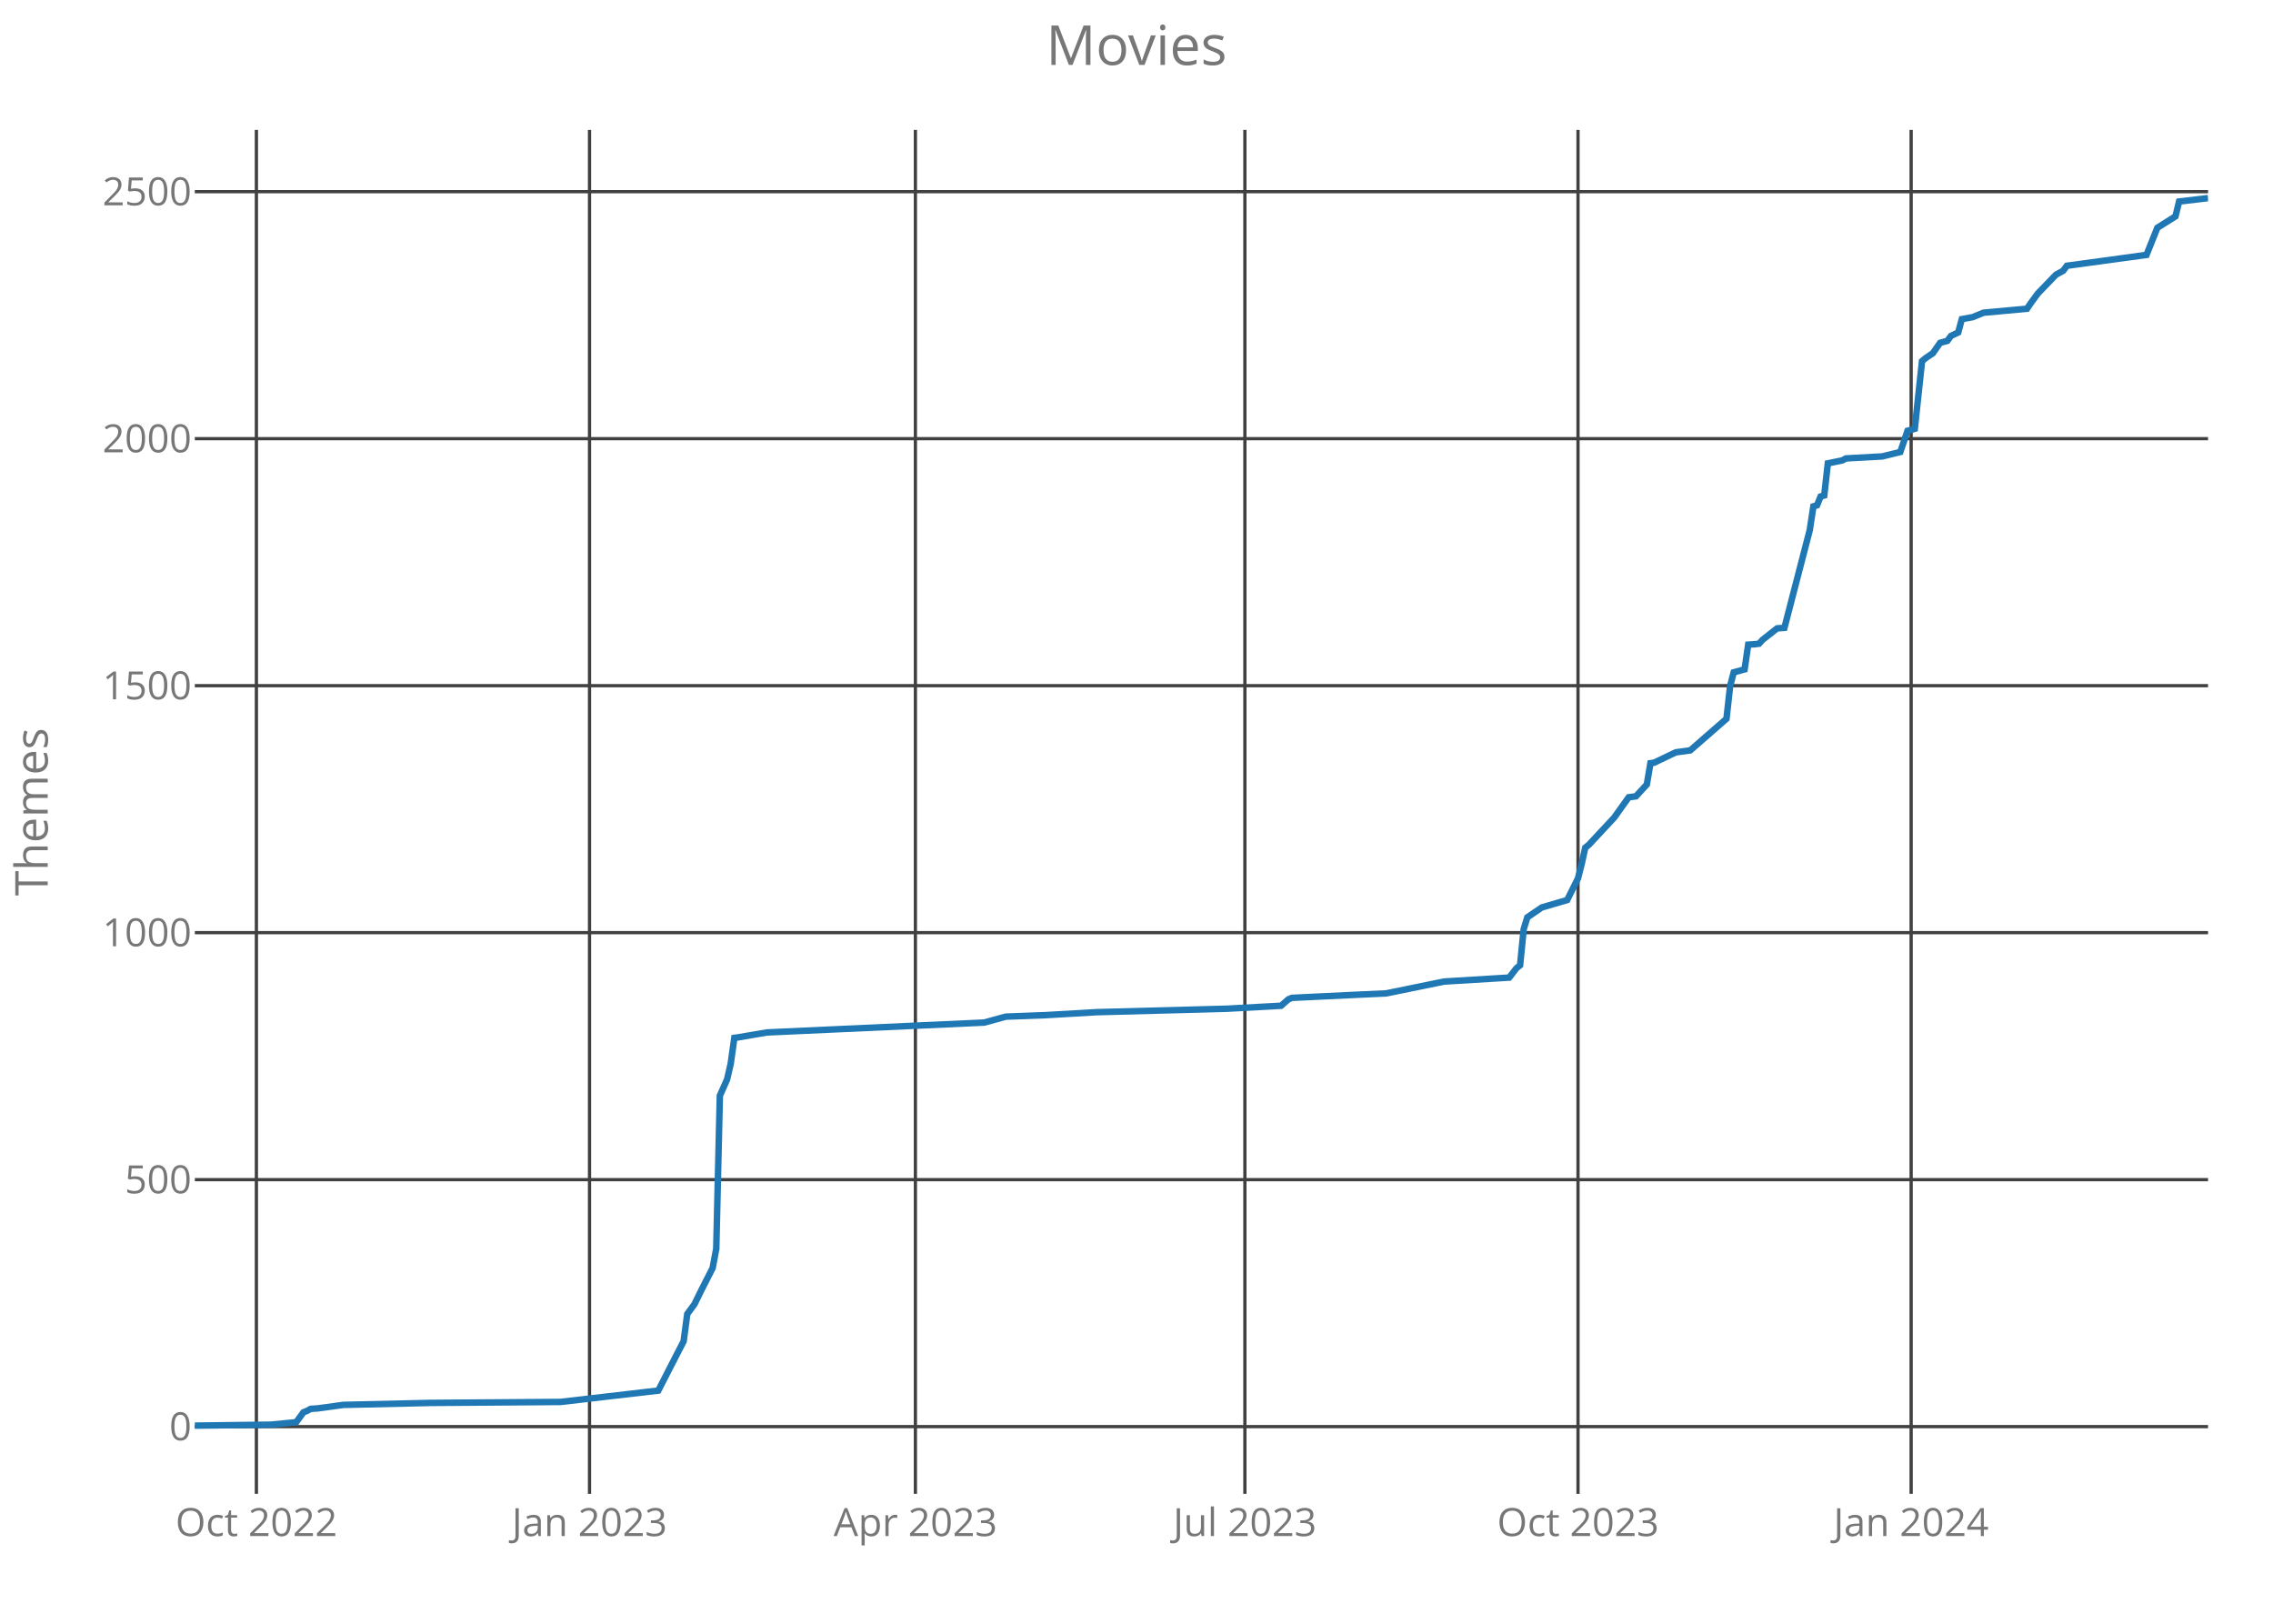
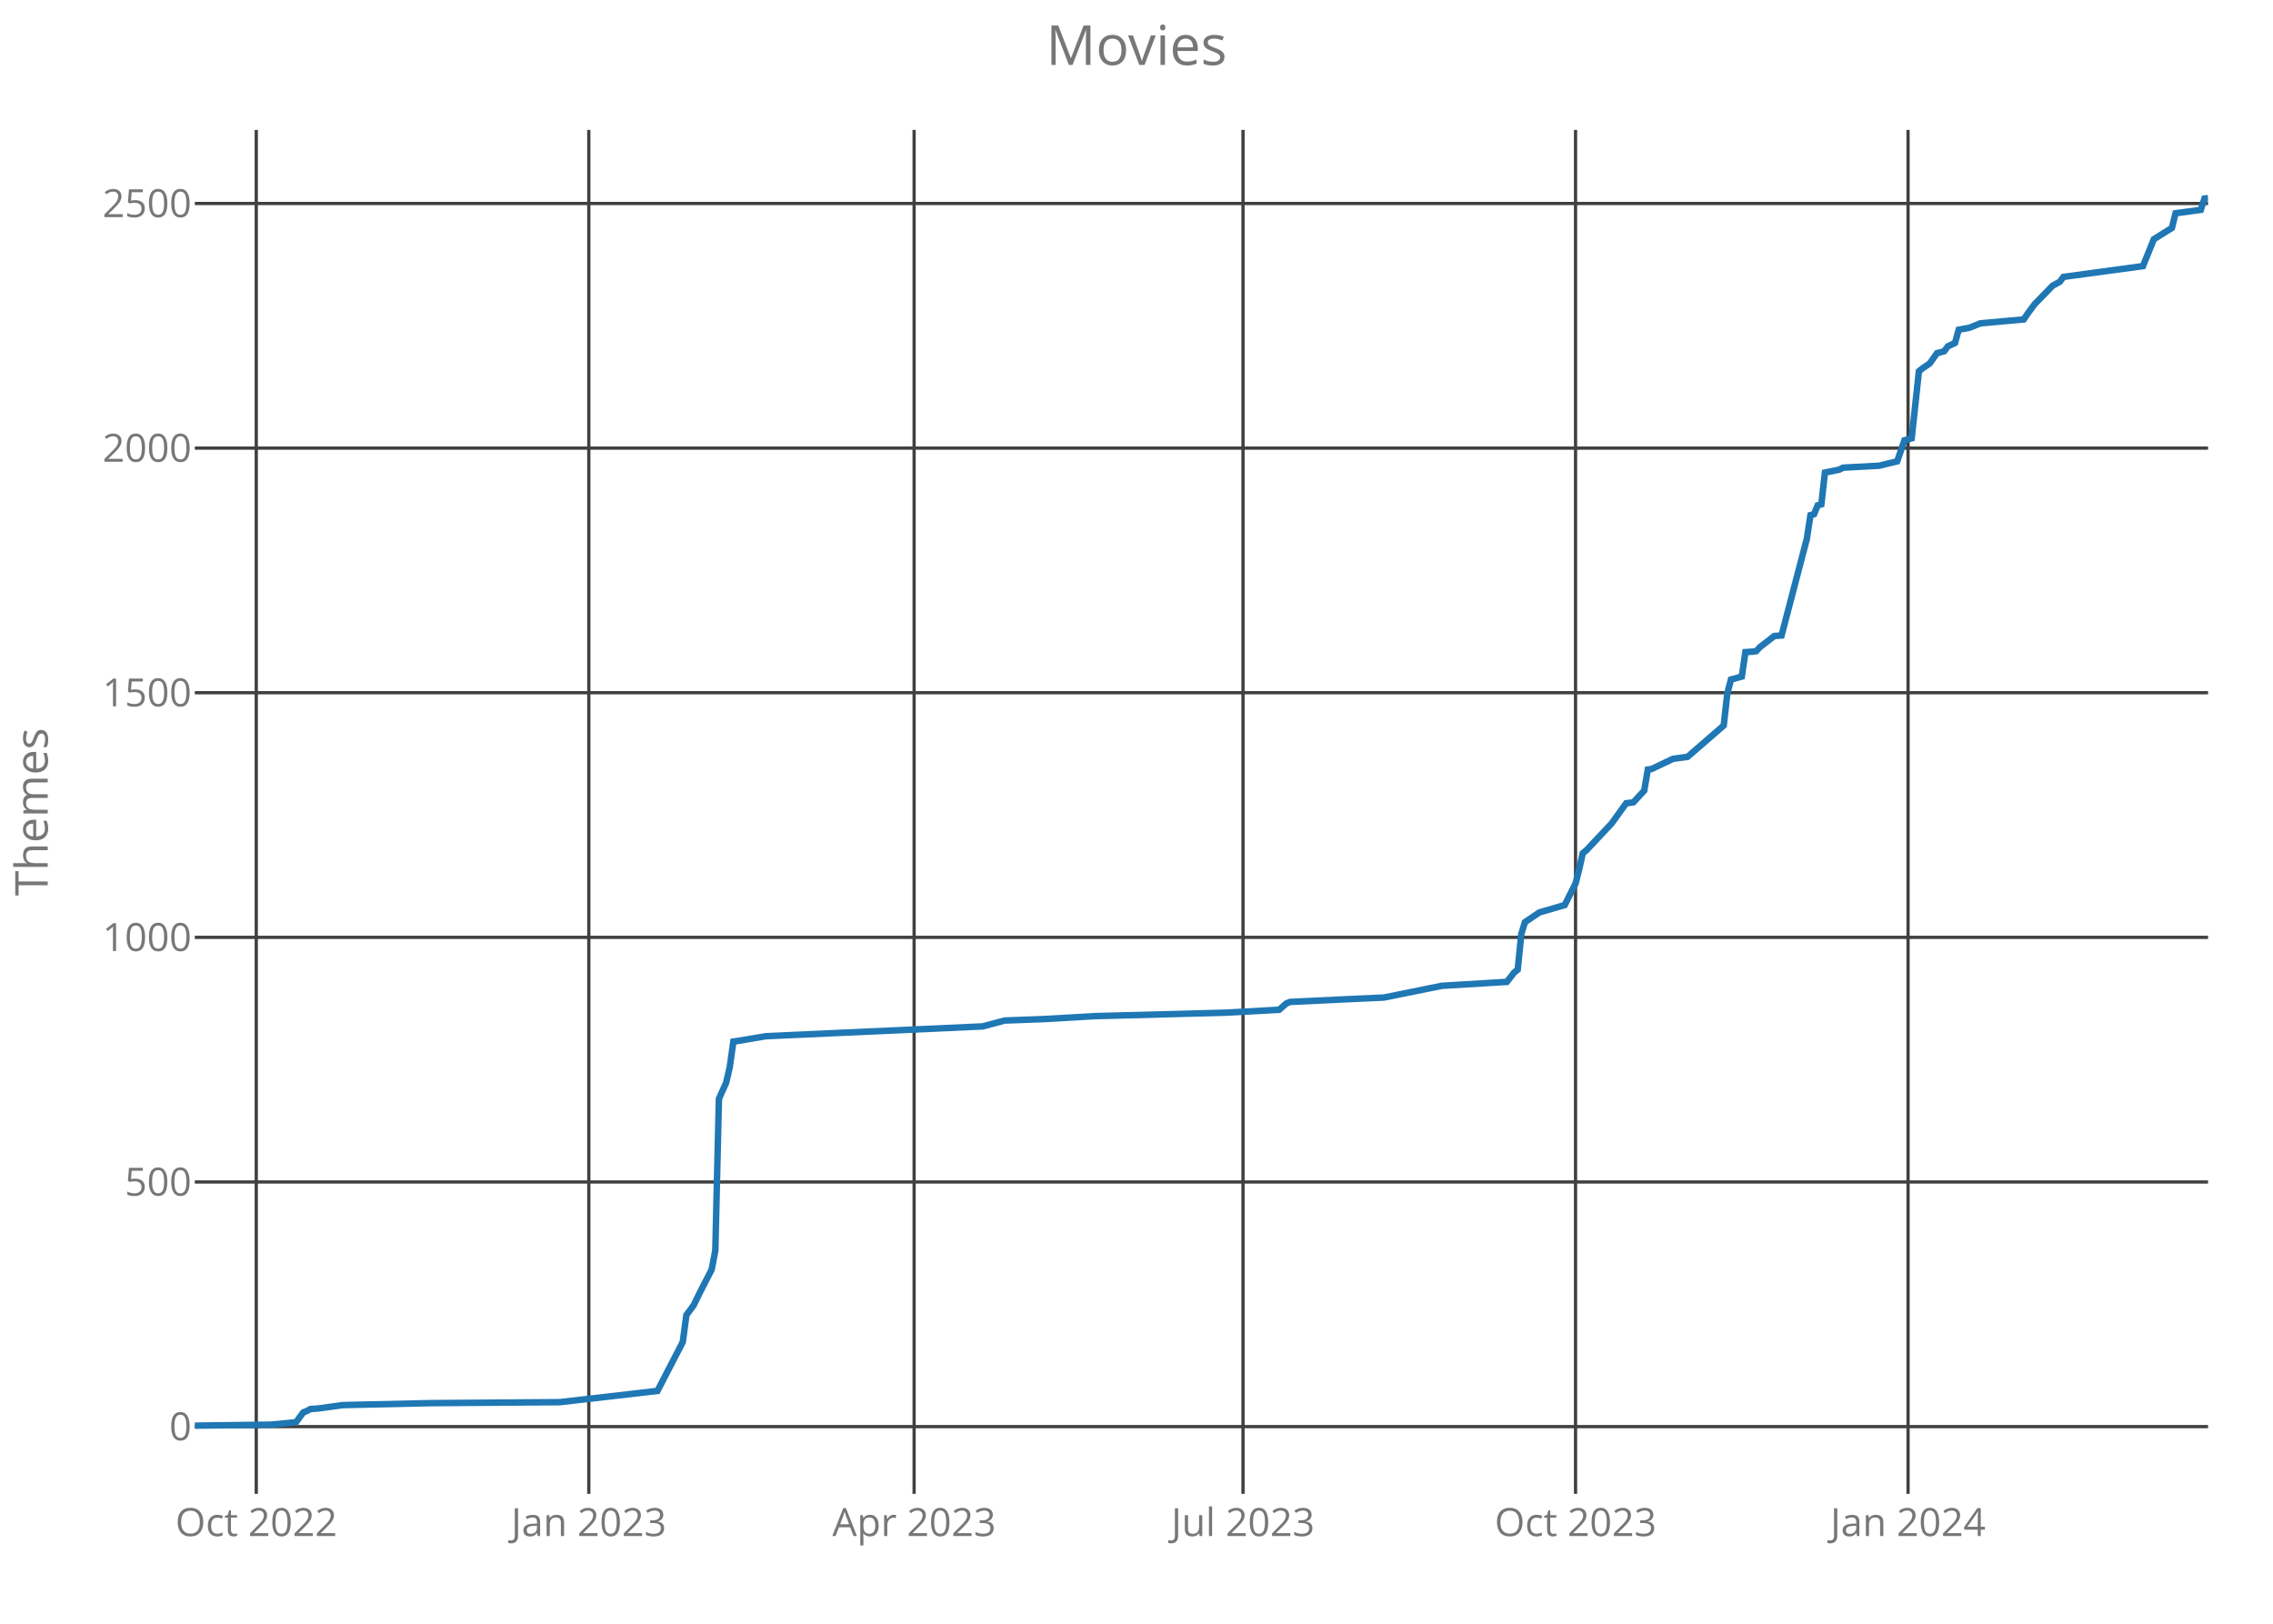
<svg xmlns="http://www.w3.org/2000/svg" class="main-svg" width="700" height="500" style="" viewBox="0 0 700 500">
  <rect x="0" y="0" width="700" height="500" style="fill: rgb(0, 0, 0); fill-opacity: 0;" />
-   <defs id="defs-697538">
+   <defs id="defs-6f66b2">
    <g class="clips">
-       <clipPath id="clip697538xyplot" class="plotclip">
+       <clipPath id="clip6f66b2xyplot" class="plotclip">
        <rect width="620" height="420" />
      </clipPath>
-       <clipPath class="axesclip" id="clip697538x">
+       <clipPath class="axesclip" id="clip6f66b2x">
        <rect x="60" y="0" width="620" height="500" />
      </clipPath>
-       <clipPath class="axesclip" id="clip697538y">
+       <clipPath class="axesclip" id="clip6f66b2y">
        <rect x="0" y="40" width="700" height="420" />
      </clipPath>
-       <clipPath class="axesclip" id="clip697538xy">
+       <clipPath class="axesclip" id="clip6f66b2xy">
        <rect x="60" y="40" width="620" height="420" />
      </clipPath>
    </g>
    <g class="gradients" />
  </defs>
  <g class="bglayer">
    <rect class="bg" x="60" y="40" width="620" height="420" style="fill: rgb(0, 0, 0); fill-opacity: 0; stroke-width: 0;" />
  </g>
  <g class="layer-below">
    <g class="imagelayer" />
    <g class="shapelayer" />
  </g>
  <g class="cartesianlayer">
    <g class="subplot xy">
      <g class="layer-subplot">
        <g class="shapelayer" />
        <g class="imagelayer" />
      </g>
      <g class="gridlayer">
        <g class="x">
-           <path class="xgrid crisp" transform="translate(78.96,0)" d="M0,40v420" style="stroke: rgb(64, 64, 64); stroke-opacity: 1; stroke-width: 1px;" />
-           <path class="xgrid crisp" transform="translate(181.55,0)" d="M0,40v420" style="stroke: rgb(64, 64, 64); stroke-opacity: 1; stroke-width: 1px;" />
-           <path class="xgrid crisp" transform="translate(281.91,0)" d="M0,40v420" style="stroke: rgb(64, 64, 64); stroke-opacity: 1; stroke-width: 1px;" />
-           <path class="xgrid crisp" transform="translate(383.38,0)" d="M0,40v420" style="stroke: rgb(64, 64, 64); stroke-opacity: 1; stroke-width: 1px;" />
-           <path class="xgrid crisp" transform="translate(485.97,0)" d="M0,40v420" style="stroke: rgb(64, 64, 64); stroke-opacity: 1; stroke-width: 1px;" />
-           <path class="xgrid crisp" transform="translate(588.56,0)" d="M0,40v420" style="stroke: rgb(64, 64, 64); stroke-opacity: 1; stroke-width: 1px;" />
+           <path class="xgrid crisp" transform="translate(78.92,0)" d="M0,40v420" style="stroke: rgb(64, 64, 64); stroke-opacity: 1; stroke-width: 1px;" />
+           <path class="xgrid crisp" transform="translate(181.33,0)" d="M0,40v420" style="stroke: rgb(64, 64, 64); stroke-opacity: 1; stroke-width: 1px;" />
+           <path class="xgrid crisp" transform="translate(281.51,0)" d="M0,40v420" style="stroke: rgb(64, 64, 64); stroke-opacity: 1; stroke-width: 1px;" />
+           <path class="xgrid crisp" transform="translate(382.8,0)" d="M0,40v420" style="stroke: rgb(64, 64, 64); stroke-opacity: 1; stroke-width: 1px;" />
+           <path class="xgrid crisp" transform="translate(485.21,0)" d="M0,40v420" style="stroke: rgb(64, 64, 64); stroke-opacity: 1; stroke-width: 1px;" />
+           <path class="xgrid crisp" transform="translate(587.61,0)" d="M0,40v420" style="stroke: rgb(64, 64, 64); stroke-opacity: 1; stroke-width: 1px;" />
        </g>
        <g class="y">
          <path class="ygrid crisp" transform="translate(0,439.3)" d="M60,0h620" style="stroke: rgb(64, 64, 64); stroke-opacity: 1; stroke-width: 1px;" />
-           <path class="ygrid crisp" transform="translate(0,363.25)" d="M60,0h620" style="stroke: rgb(64, 64, 64); stroke-opacity: 1; stroke-width: 1px;" />
-           <path class="ygrid crisp" transform="translate(0,287.19)" d="M60,0h620" style="stroke: rgb(64, 64, 64); stroke-opacity: 1; stroke-width: 1px;" />
-           <path class="ygrid crisp" transform="translate(0,211.14)" d="M60,0h620" style="stroke: rgb(64, 64, 64); stroke-opacity: 1; stroke-width: 1px;" />
-           <path class="ygrid crisp" transform="translate(0,135.08)" d="M60,0h620" style="stroke: rgb(64, 64, 64); stroke-opacity: 1; stroke-width: 1px;" />
-           <path class="ygrid crisp" transform="translate(0,59.02)" d="M60,0h620" style="stroke: rgb(64, 64, 64); stroke-opacity: 1; stroke-width: 1px;" />
+           <path class="ygrid crisp" transform="translate(0,363.97)" d="M60,0h620" style="stroke: rgb(64, 64, 64); stroke-opacity: 1; stroke-width: 1px;" />
+           <path class="ygrid crisp" transform="translate(0,288.64)" d="M60,0h620" style="stroke: rgb(64, 64, 64); stroke-opacity: 1; stroke-width: 1px;" />
+           <path class="ygrid crisp" transform="translate(0,213.31)" d="M60,0h620" style="stroke: rgb(64, 64, 64); stroke-opacity: 1; stroke-width: 1px;" />
+           <path class="ygrid crisp" transform="translate(0,137.99)" d="M60,0h620" style="stroke: rgb(64, 64, 64); stroke-opacity: 1; stroke-width: 1px;" />
+           <path class="ygrid crisp" transform="translate(0,62.66)" d="M60,0h620" style="stroke: rgb(64, 64, 64); stroke-opacity: 1; stroke-width: 1px;" />
        </g>
      </g>
      <g class="zerolinelayer" />
      <path class="xlines-below crisp" d="M0,0" style="fill: none;" />
      <path class="ylines-below crisp" d="M0,0" style="fill: none;" />
      <g class="overlines-below" />
      <g class="xaxislayer-below">
        <g class="xtick">
-           <text text-anchor="middle" x="0" y="473" transform="translate(78.96,0)" style="font-family: 'Open Sans'; font-size: 12px; fill: rgb(119, 119, 119); fill-opacity: 1; white-space: pre;">Oct 2022</text>
+           <text text-anchor="middle" x="0" y="473" transform="translate(78.92,0)" style="font-family: 'Open Sans'; font-size: 12px; fill: rgb(119, 119, 119); fill-opacity: 1; white-space: pre;">Oct 2022</text>
        </g>
        <g class="xtick">
-           <text text-anchor="middle" x="0" y="473" transform="translate(181.55,0)" style="font-family: 'Open Sans'; font-size: 12px; fill: rgb(119, 119, 119); fill-opacity: 1; white-space: pre;">Jan 2023</text>
+           <text text-anchor="middle" x="0" y="473" transform="translate(181.33,0)" style="font-family: 'Open Sans'; font-size: 12px; fill: rgb(119, 119, 119); fill-opacity: 1; white-space: pre;">Jan 2023</text>
        </g>
        <g class="xtick">
-           <text text-anchor="middle" x="0" y="473" transform="translate(281.91,0)" style="font-family: 'Open Sans'; font-size: 12px; fill: rgb(119, 119, 119); fill-opacity: 1; white-space: pre;">Apr 2023</text>
+           <text text-anchor="middle" x="0" y="473" transform="translate(281.51,0)" style="font-family: 'Open Sans'; font-size: 12px; fill: rgb(119, 119, 119); fill-opacity: 1; white-space: pre;">Apr 2023</text>
        </g>
        <g class="xtick">
-           <text text-anchor="middle" x="0" y="473" transform="translate(383.38,0)" style="font-family: 'Open Sans'; font-size: 12px; fill: rgb(119, 119, 119); fill-opacity: 1; white-space: pre;">Jul 2023</text>
+           <text text-anchor="middle" x="0" y="473" transform="translate(382.8,0)" style="font-family: 'Open Sans'; font-size: 12px; fill: rgb(119, 119, 119); fill-opacity: 1; white-space: pre;">Jul 2023</text>
        </g>
        <g class="xtick">
-           <text text-anchor="middle" x="0" y="473" transform="translate(485.97,0)" style="font-family: 'Open Sans'; font-size: 12px; fill: rgb(119, 119, 119); fill-opacity: 1; white-space: pre;">Oct 2023</text>
+           <text text-anchor="middle" x="0" y="473" transform="translate(485.21,0)" style="font-family: 'Open Sans'; font-size: 12px; fill: rgb(119, 119, 119); fill-opacity: 1; white-space: pre;">Oct 2023</text>
        </g>
        <g class="xtick">
-           <text text-anchor="middle" x="0" y="473" transform="translate(588.56,0)" style="font-family: 'Open Sans'; font-size: 12px; fill: rgb(119, 119, 119); fill-opacity: 1; white-space: pre;">Jan 2024</text>
+           <text text-anchor="middle" x="0" y="473" transform="translate(587.61,0)" style="font-family: 'Open Sans'; font-size: 12px; fill: rgb(119, 119, 119); fill-opacity: 1; white-space: pre;">Jan 2024</text>
        </g>
      </g>
      <g class="yaxislayer-below">
        <g class="ytick">
          <text text-anchor="end" x="59" y="4.2" transform="translate(0,439.3)" style="font-family: 'Open Sans'; font-size: 12px; fill: rgb(119, 119, 119); fill-opacity: 1; white-space: pre;">0</text>
        </g>
        <g class="ytick">
-           <text text-anchor="end" x="59" y="4.2" transform="translate(0,363.25)" style="font-family: 'Open Sans'; font-size: 12px; fill: rgb(119, 119, 119); fill-opacity: 1; white-space: pre;">500</text>
+           <text text-anchor="end" x="59" y="4.2" transform="translate(0,363.97)" style="font-family: 'Open Sans'; font-size: 12px; fill: rgb(119, 119, 119); fill-opacity: 1; white-space: pre;">500</text>
        </g>
        <g class="ytick">
-           <text text-anchor="end" x="59" y="4.2" transform="translate(0,287.19)" style="font-family: 'Open Sans'; font-size: 12px; fill: rgb(119, 119, 119); fill-opacity: 1; white-space: pre;">1000</text>
+           <text text-anchor="end" x="59" y="4.2" transform="translate(0,288.64)" style="font-family: 'Open Sans'; font-size: 12px; fill: rgb(119, 119, 119); fill-opacity: 1; white-space: pre;">1000</text>
        </g>
        <g class="ytick">
-           <text text-anchor="end" x="59" y="4.2" transform="translate(0,211.14)" style="font-family: 'Open Sans'; font-size: 12px; fill: rgb(119, 119, 119); fill-opacity: 1; white-space: pre;">1500</text>
+           <text text-anchor="end" x="59" y="4.2" transform="translate(0,213.31)" style="font-family: 'Open Sans'; font-size: 12px; fill: rgb(119, 119, 119); fill-opacity: 1; white-space: pre;">1500</text>
        </g>
        <g class="ytick">
-           <text text-anchor="end" x="59" y="4.2" transform="translate(0,135.08)" style="font-family: 'Open Sans'; font-size: 12px; fill: rgb(119, 119, 119); fill-opacity: 1; white-space: pre;">2000</text>
+           <text text-anchor="end" x="59" y="4.2" transform="translate(0,137.99)" style="font-family: 'Open Sans'; font-size: 12px; fill: rgb(119, 119, 119); fill-opacity: 1; white-space: pre;">2000</text>
        </g>
        <g class="ytick">
-           <text text-anchor="end" x="59" y="4.2" transform="translate(0,59.02)" style="font-family: 'Open Sans'; font-size: 12px; fill: rgb(119, 119, 119); fill-opacity: 1; white-space: pre;">2500</text>
+           <text text-anchor="end" x="59" y="4.2" transform="translate(0,62.66)" style="font-family: 'Open Sans'; font-size: 12px; fill: rgb(119, 119, 119); fill-opacity: 1; white-space: pre;">2500</text>
        </g>
      </g>
      <g class="overaxes-below" />
-       <g class="plot" transform="translate(60,40)" clip-path="url('#clip697538xyplot')">
+       <g class="plot" transform="translate(60,40)" clip-path="url('#clip6f66b2xyplot')">
        <g class="scatterlayer mlayer">
-           <g class="trace scatter tracea5a7fc" style="stroke-miterlimit: 2; opacity: 1;">
+           <g class="trace scatter trace728320" style="stroke-miterlimit: 2; opacity: 1;">
            <g class="fills" />
            <g class="errorbars" />
            <g class="lines">
-               <path class="js-line" d="M0,399L23.42,398.7L31.22,397.94L33.45,394.89L34.57,394.44L35.68,393.83L37.91,393.68L45.72,392.61L72.48,392L112.63,391.7L142.73,388.2L146.08,381.66L150.54,372.99L151.65,364.62L153.88,361.58L156.12,357.02L159.46,350.48L160.58,344.54L161.69,297.39L163.92,292.37L165.04,287.5L166.15,279.59L167.27,279.44L176.19,277.92L243.09,274.88L249.78,273.05L262.05,272.59L277.66,271.68L317.81,270.62L334.53,269.7L336.76,267.73L337.88,267.27L356.83,266.36L366.87,265.9L384.71,262.25L404.78,261.03L407.01,258.14L408.13,257.23L409.24,246.13L410.36,242.48L411.47,241.72L414.82,239.43L422.63,237.15L425.97,230.46L427.09,226.05L428.2,221.03L429.32,220.12L437.12,211.75L441.58,205.51L443.81,205.21L447.16,201.56L448.27,195.02L449.39,194.86L456.08,191.67L460.54,191.06L471.69,181.33L472.81,171.29L473.92,167.03L477.27,166.12L478.38,158.51L480.61,158.36L481.73,158.21L482.84,156.99L487.3,153.49L489.53,153.34L497.34,123.22L498.45,115.92L499.57,115.61L500.68,112.88L501.8,112.57L502.91,102.68L507.37,101.77L508.49,101.16L519.64,100.55L525.22,99.19L527.45,92.65L529.68,92.04L531.91,71.2L533.02,70.28L535.25,68.76L537.48,65.57L539.71,64.96L540.83,63.44L543.06,62.37L544.17,58.27L547.52,57.66L550.86,56.29L564.24,55.07L565.36,53.4L567.59,50.36L573.17,44.58L575.4,43.36L576.51,41.84L601.04,38.49L604.39,30.13L609.96,26.63L611.08,22.06L620,21" style="vector-effect: non-scaling-stroke; fill: none; stroke: rgb(31, 119, 180); stroke-opacity: 1; stroke-width: 2px; opacity: 1;" />
+               <path class="js-line" d="M0,399L23.38,398.7L31.17,397.95L33.39,394.93L34.51,394.48L35.62,393.88L37.85,393.73L45.64,392.67L72.35,392.07L112.42,391.77L142.48,388.3L145.82,381.83L150.27,373.24L151.38,364.95L153.61,361.94L155.83,357.42L159.17,350.94L160.29,345.06L161.4,298.36L163.63,293.39L164.74,288.57L165.85,280.73L166.97,280.58L175.87,279.08L242.66,276.06L249.34,274.26L261.58,273.8L277.16,272.9L317.24,271.84L333.93,270.94L336.16,268.98L337.27,268.53L356.19,267.63L366.21,267.17L384.02,263.56L404.06,262.35L406.28,259.49L407.4,258.59L408.51,247.59L409.62,243.97L410.74,243.22L414.08,240.96L421.87,238.7L425.21,232.07L426.32,227.7L427.43,222.73L428.55,221.83L436.34,213.54L440.79,207.36L443.02,207.06L446.36,203.45L447.47,196.97L448.58,196.82L455.26,193.65L459.71,193.05L470.84,183.41L471.96,173.47L473.07,169.25L476.41,168.34L477.52,160.81L479.75,160.66L480.86,160.51L481.97,159.3L486.43,155.84L488.65,155.69L496.45,125.86L497.56,118.63L498.67,118.32L499.78,115.61L500.9,115.31L502.01,105.52L506.46,104.61L507.58,104.01L518.71,103.41L524.27,102.05L526.5,95.58L528.73,94.97L530.95,74.33L532.06,73.43L534.29,71.92L536.52,68.76L538.74,68.16L539.86,66.65L542.08,65.59L543.2,61.53L546.54,60.92L549.87,59.57L563.23,58.36L564.34,56.71L566.57,53.69L572.14,47.97L574.36,46.76L575.48,45.26L599.96,41.94L603.3,33.66L608.87,30.19L609.98,25.67L617.77,24.62L618.89,21.15L620,21" style="vector-effect: non-scaling-stroke; fill: none; stroke: rgb(31, 119, 180); stroke-opacity: 1; stroke-width: 2px; opacity: 1;" />
            </g>
            <g class="points" />
            <g class="text" />
          </g>
        </g>
      </g>
      <g class="overplot" />
      <path class="xlines-above" />
      <path class="ylines-above" />
      <g class="overlines-above" />
      <g class="xaxislayer-above" />
      <g class="yaxislayer-above" />
      <g class="overaxes-above" />
    </g>
  </g>
  <g class="polarlayer" />
  <g class="ternarylayer" />
  <g class="geolayer" />
  <g class="funnelarealayer" />
  <g class="pielayer" />
  <g class="treemaplayer" />
  <g class="sunburstlayer" />
  <g class="glimages" />
-   <defs id="topdefs-697538">
+   <defs id="topdefs-6f66b2">
    <g class="clips" />
  </defs>
  <g class="layer-above">
    <g class="imagelayer" />
    <g class="shapelayer" />
  </g>
  <g class="infolayer">
    <g class="g-gtitle">
      <text class="gtitle" x="350" y="20" text-anchor="middle" dy="0em" style="font-family: 'Open Sans'; font-size: 17px; fill: rgb(119, 119, 119); opacity: 1; font-weight: normal; white-space: pre;">Movies</text>
    </g>
    <g class="g-xtitle" />
    <g class="g-ytitle">
      <text class="ytitle" transform="rotate(-90,14.7,250)" x="14.7" y="250" text-anchor="middle" style="font-family: 'Open Sans'; font-size: 14px; fill: rgb(119, 119, 119); opacity: 1; font-weight: normal; white-space: pre;">Themes</text>
    </g>
  </g>
</svg>
